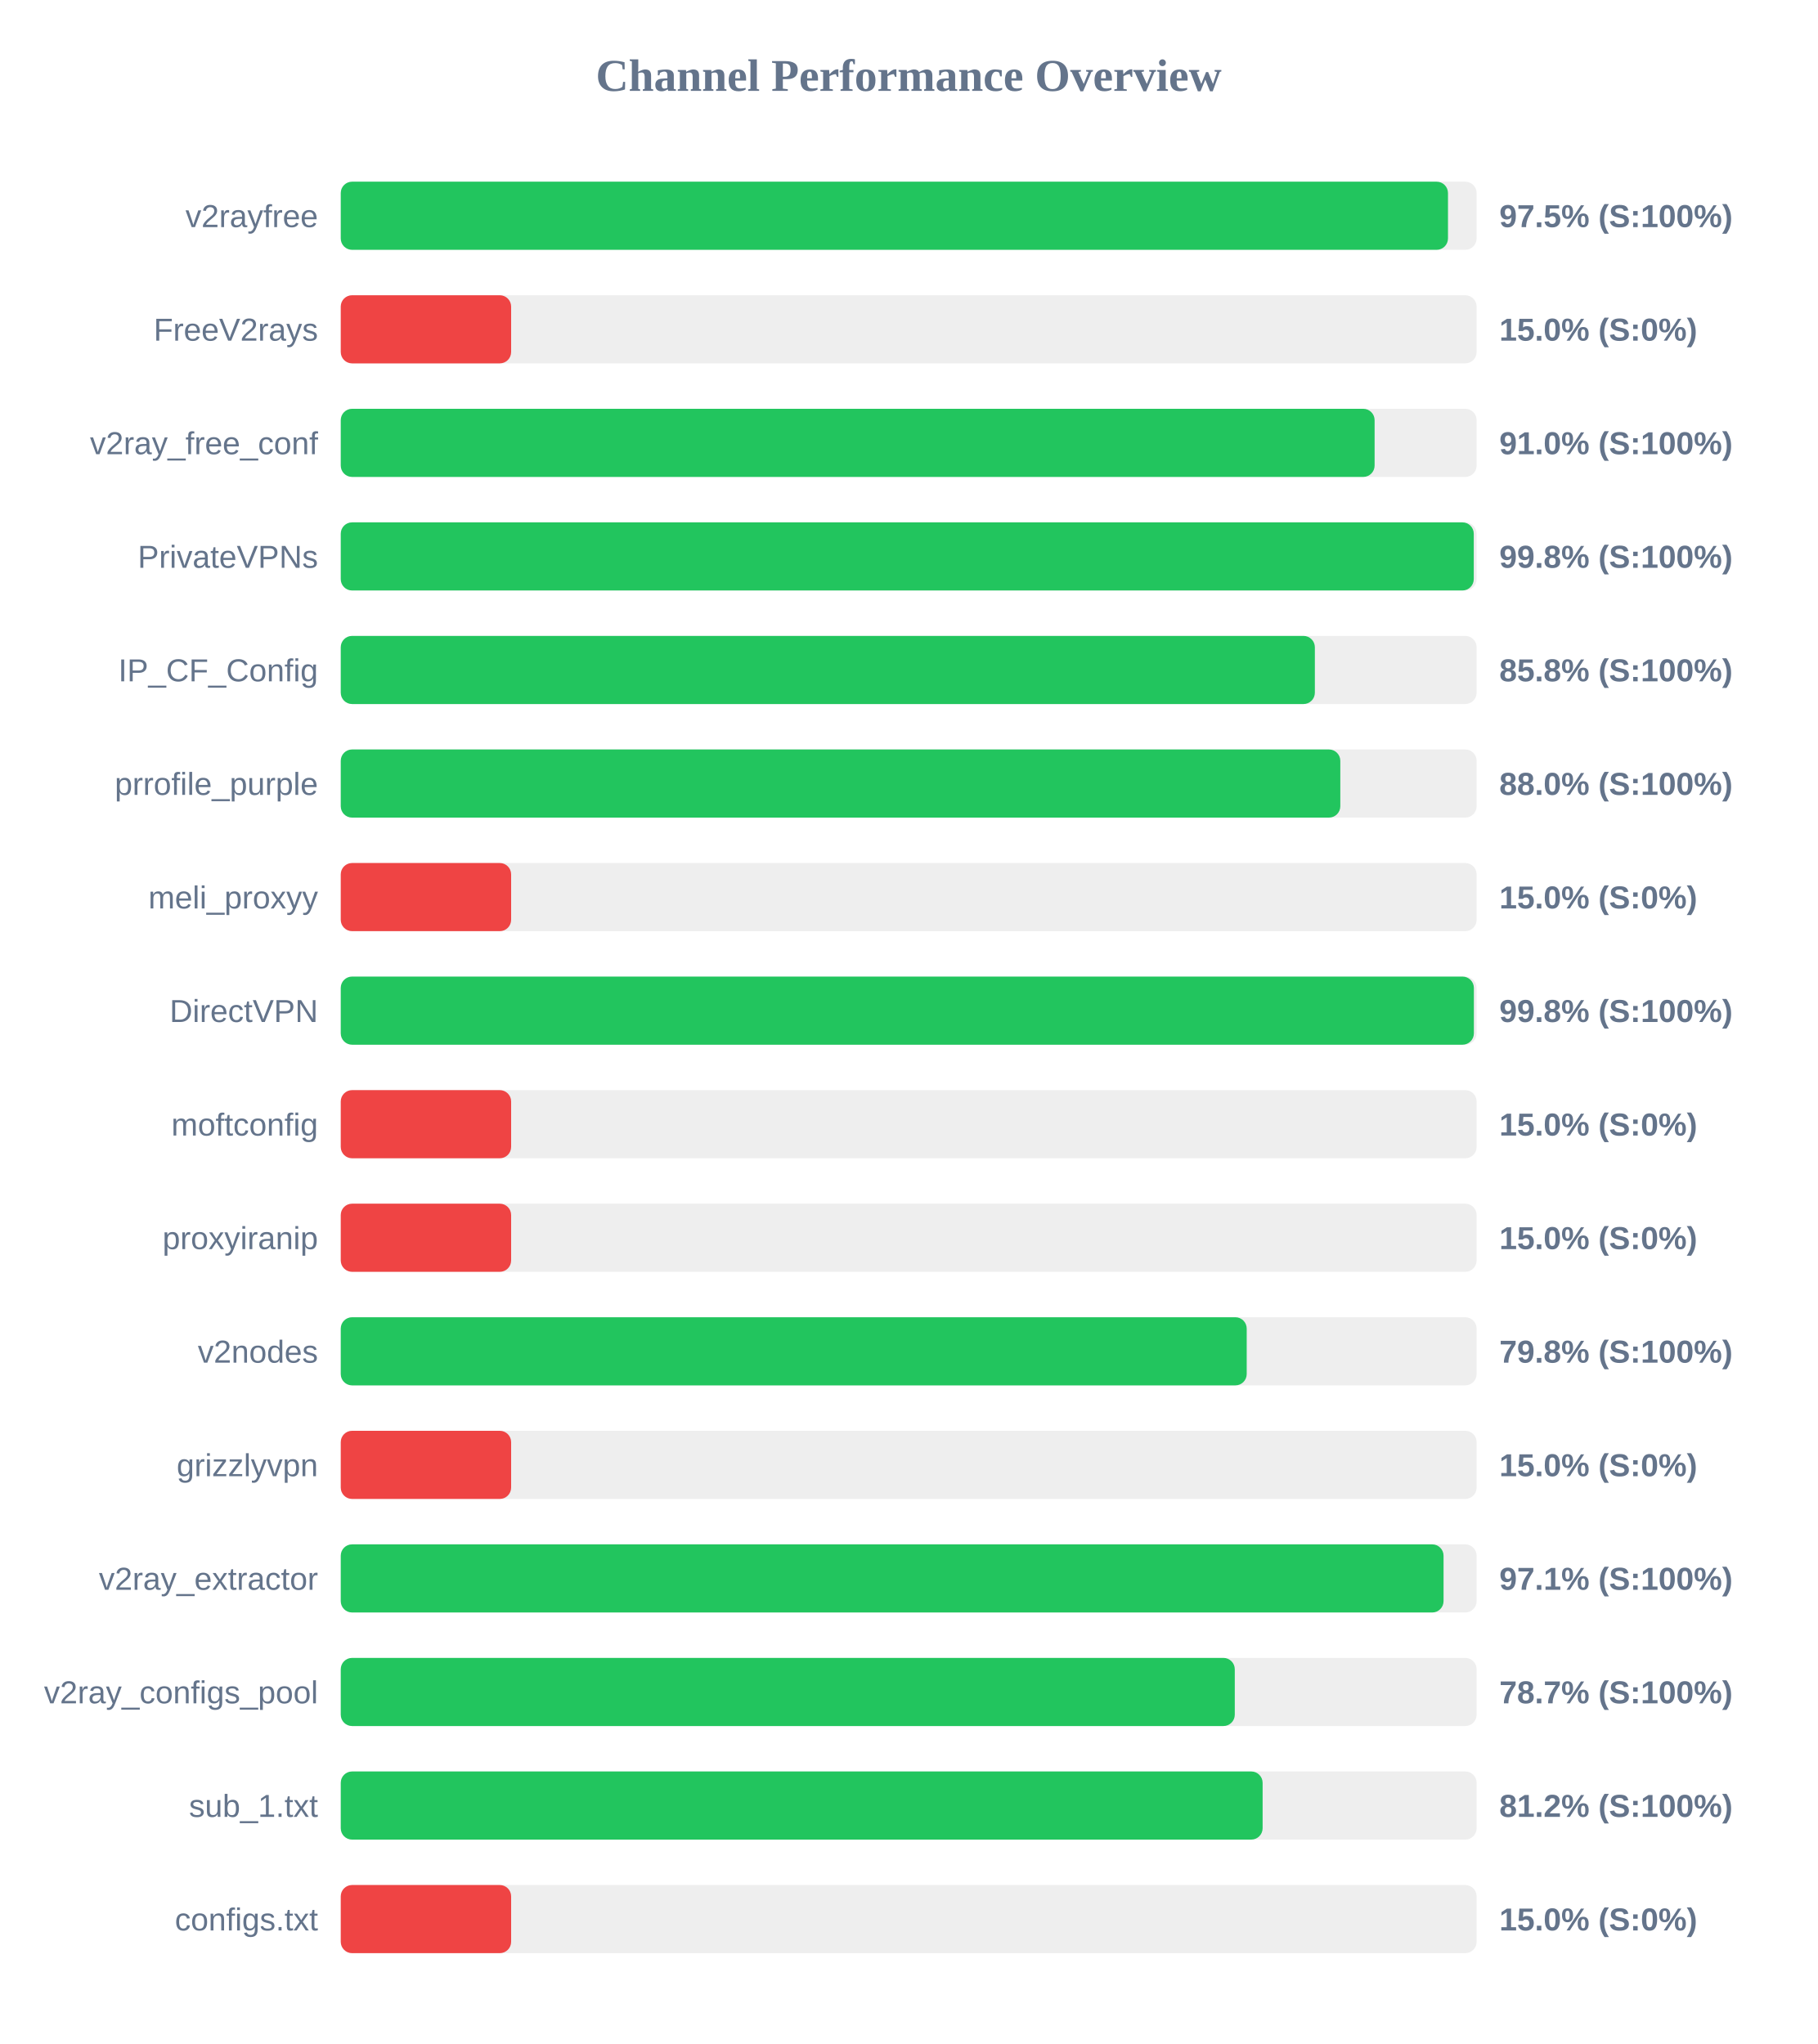
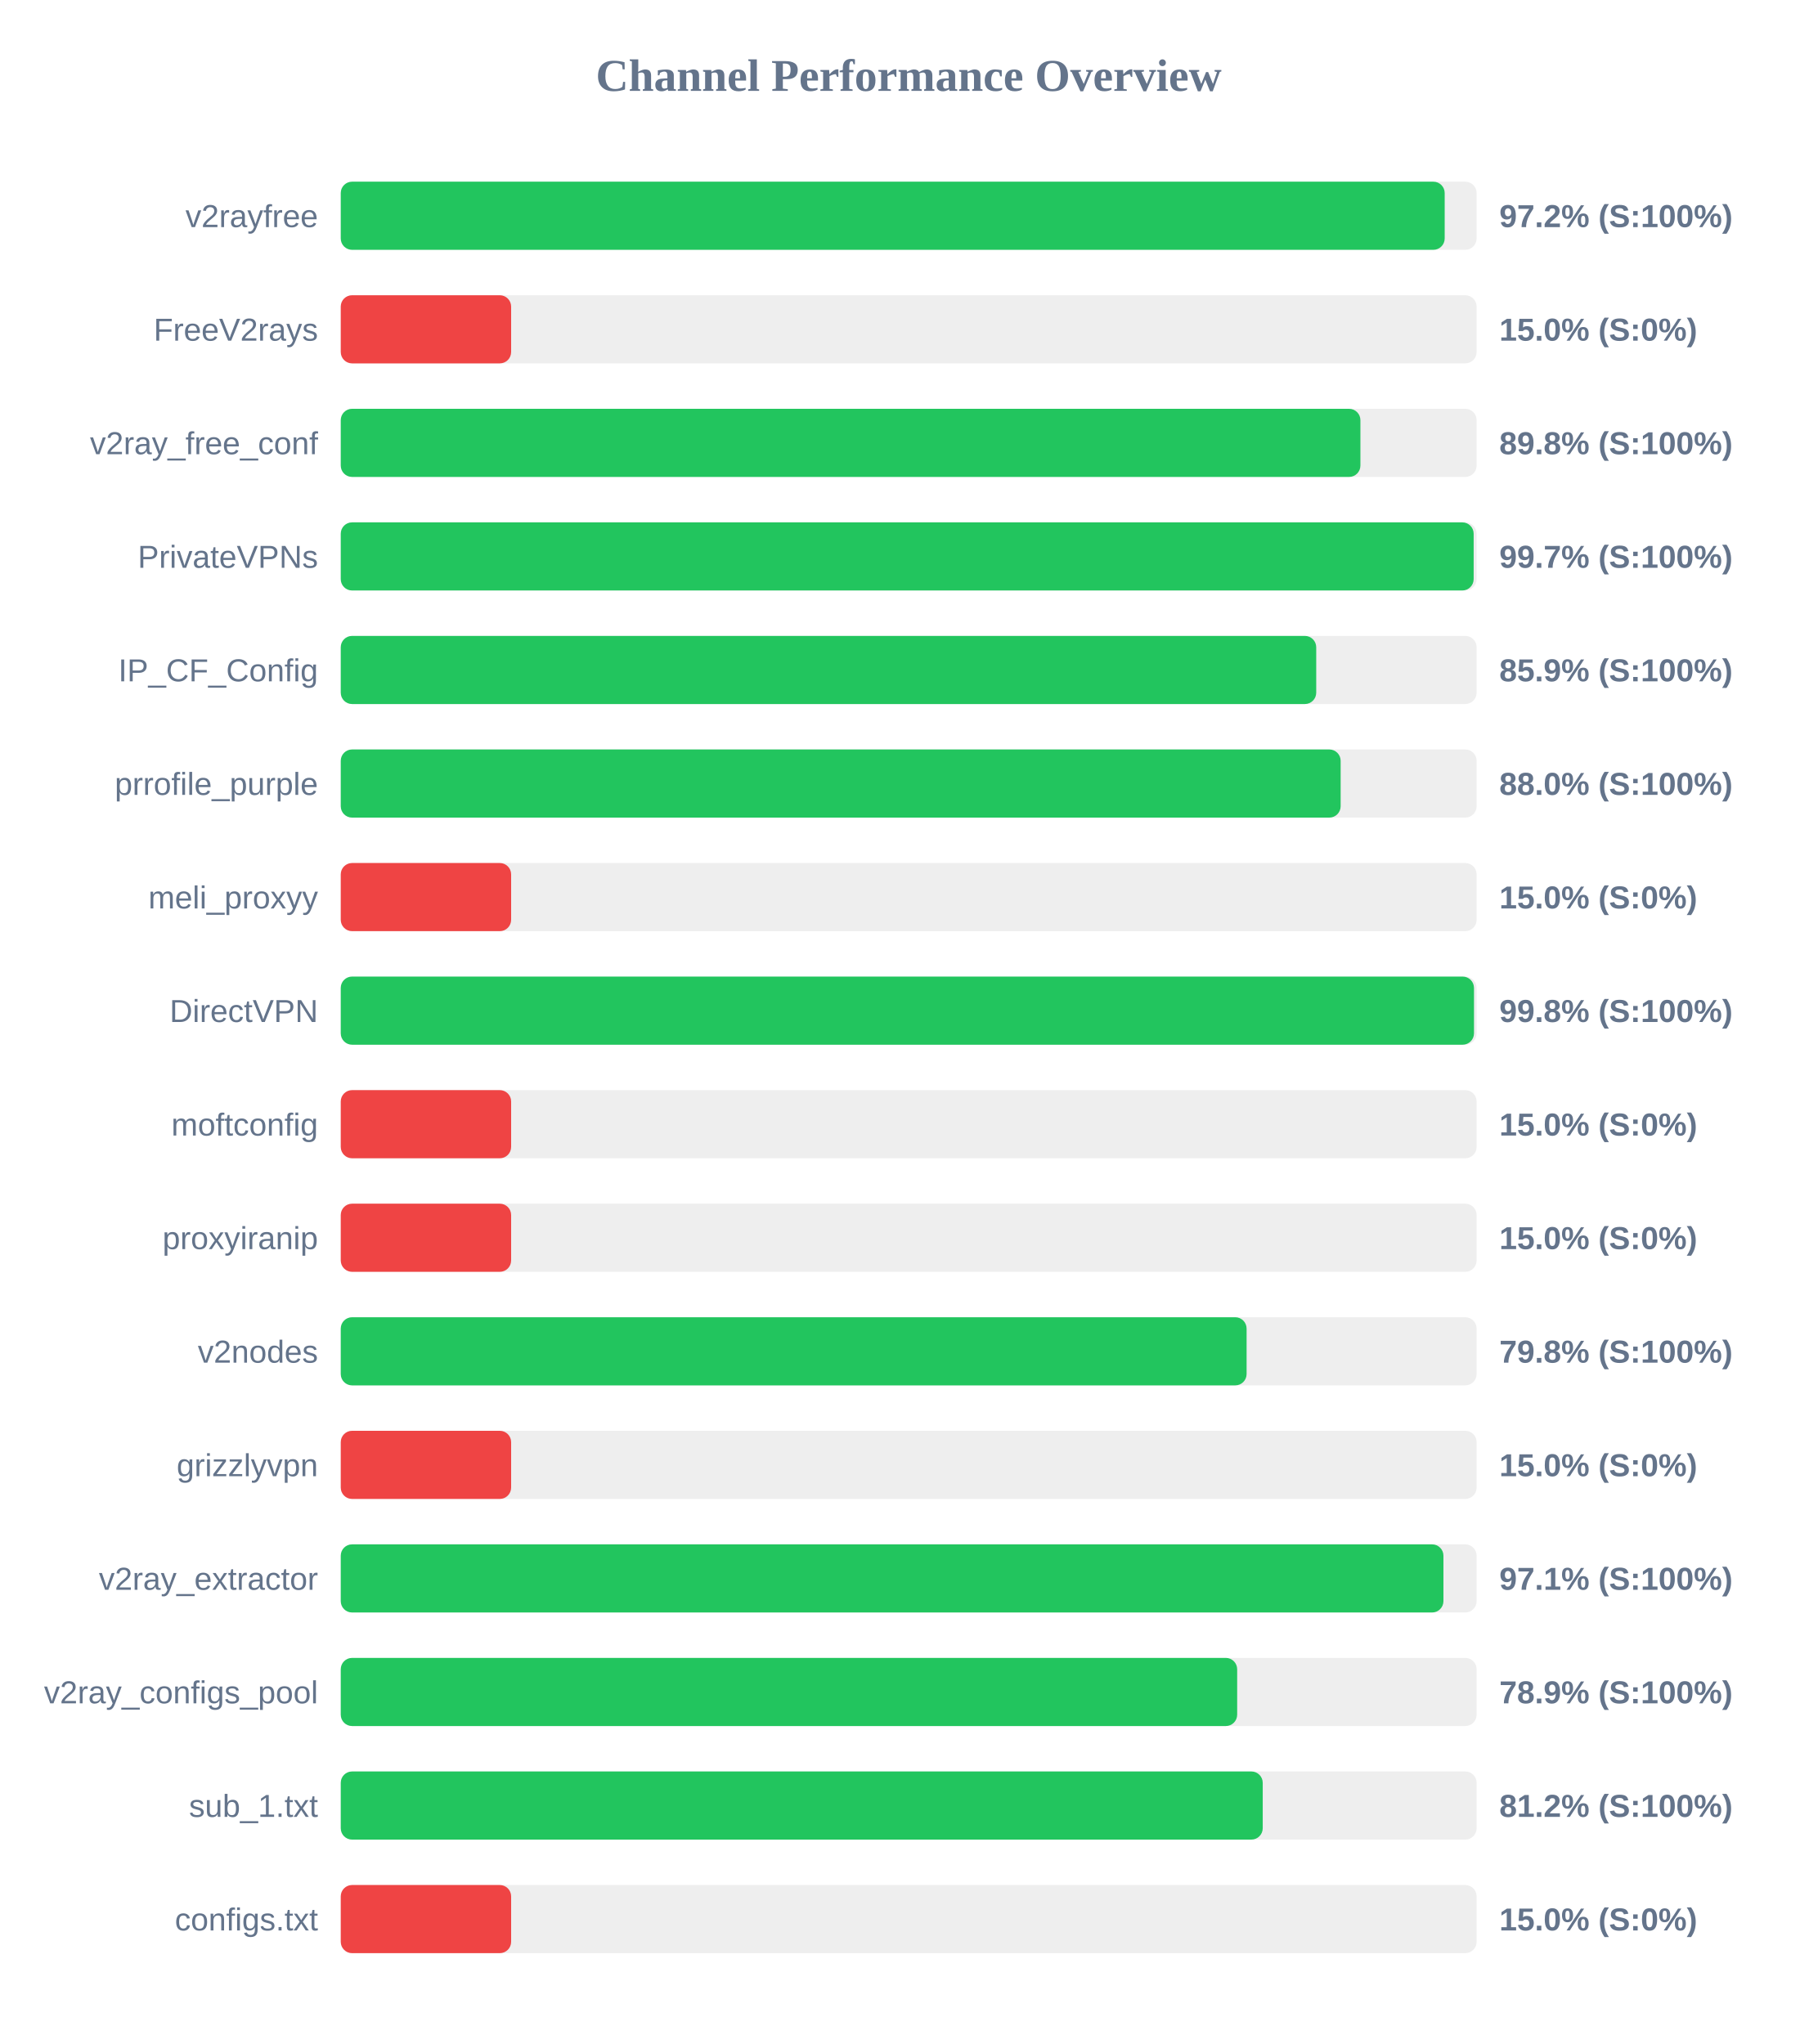
<svg xmlns="http://www.w3.org/2000/svg" width="800" height="900" version="1.1">
  <style>
        .row { font: 14px Arial; fill: #64748b; }
        .score { font: bold 14px Arial; fill: #64748b; }
    </style>
  <text x="400" y="40" text-anchor="middle" font-size="20px" font-weight="bold" fill="#64748b">Channel Performance Overview</text>
  <rect x="150" y="80" width="500" height="30" fill="#eee" rx="5" />
-   <rect x="150" y="80" width="487.4" height="30" fill="#22c55e" rx="5" />
+   <rect x="150" y="80" width="485.95" height="30" fill="#22c55e" rx="5" />
  <text x="140" y="100" text-anchor="end" class="row">v2rayfree</text>
-   <text x="660" y="100" text-anchor="start" class="score">97.5% (S:100%)</text>
+   <text x="660" y="100" text-anchor="start" class="score">97.2% (S:100%)</text>
  <rect x="150" y="130" width="500" height="30" fill="#eee" rx="5" />
  <rect x="150" y="130" width="75.0" height="30" fill="#ef4444" rx="5" />
  <text x="140" y="150" text-anchor="end" class="row">FreeV2rays</text>
  <text x="660" y="150" text-anchor="start" class="score">15.0% (S:0%)</text>
  <rect x="150" y="180" width="500" height="30" fill="#eee" rx="5" />
-   <rect x="150" y="180" width="455.1" height="30" fill="#22c55e" rx="5" />
+   <rect x="150" y="180" width="448.85" height="30" fill="#22c55e" rx="5" />
  <text x="140" y="200" text-anchor="end" class="row">v2ray_free_conf</text>
-   <text x="660" y="200" text-anchor="start" class="score">91.0% (S:100%)</text>
+   <text x="660" y="200" text-anchor="start" class="score">89.8% (S:100%)</text>
  <rect x="150" y="230" width="500" height="30" fill="#eee" rx="5" />
-   <rect x="150" y="230" width="498.75" height="30" fill="#22c55e" rx="5" />
+   <rect x="150" y="230" width="498.7" height="30" fill="#22c55e" rx="5" />
  <text x="140" y="250" text-anchor="end" class="row">PrivateVPNs</text>
-   <text x="660" y="250" text-anchor="start" class="score">99.8% (S:100%)</text>
+   <text x="660" y="250" text-anchor="start" class="score">99.7% (S:100%)</text>
  <rect x="150" y="280" width="500" height="30" fill="#eee" rx="5" />
-   <rect x="150" y="280" width="428.8" height="30" fill="#22c55e" rx="5" />
+   <rect x="150" y="280" width="429.4" height="30" fill="#22c55e" rx="5" />
  <text x="140" y="300" text-anchor="end" class="row">IP_CF_Config</text>
-   <text x="660" y="300" text-anchor="start" class="score">85.8% (S:100%)</text>
+   <text x="660" y="300" text-anchor="start" class="score">85.9% (S:100%)</text>
  <rect x="150" y="330" width="500" height="30" fill="#eee" rx="5" />
-   <rect x="150" y="330" width="440.0" height="30" fill="#22c55e" rx="5" />
+   <rect x="150" y="330" width="440.15" height="30" fill="#22c55e" rx="5" />
  <text x="140" y="350" text-anchor="end" class="row">prrofile_purple</text>
  <text x="660" y="350" text-anchor="start" class="score">88.0% (S:100%)</text>
  <rect x="150" y="380" width="500" height="30" fill="#eee" rx="5" />
  <rect x="150" y="380" width="75.0" height="30" fill="#ef4444" rx="5" />
  <text x="140" y="400" text-anchor="end" class="row">meli_proxyy</text>
  <text x="660" y="400" text-anchor="start" class="score">15.0% (S:0%)</text>
  <rect x="150" y="430" width="500" height="30" fill="#eee" rx="5" />
-   <rect x="150" y="430" width="498.8" height="30" fill="#22c55e" rx="5" />
+   <rect x="150" y="430" width="498.85" height="30" fill="#22c55e" rx="5" />
  <text x="140" y="450" text-anchor="end" class="row">DirectVPN</text>
  <text x="660" y="450" text-anchor="start" class="score">99.8% (S:100%)</text>
  <rect x="150" y="480" width="500" height="30" fill="#eee" rx="5" />
  <rect x="150" y="480" width="75.0" height="30" fill="#ef4444" rx="5" />
  <text x="140" y="500" text-anchor="end" class="row">moftconfig</text>
  <text x="660" y="500" text-anchor="start" class="score">15.0% (S:0%)</text>
  <rect x="150" y="530" width="500" height="30" fill="#eee" rx="5" />
  <rect x="150" y="530" width="75.0" height="30" fill="#ef4444" rx="5" />
  <text x="140" y="550" text-anchor="end" class="row">proxyiranip</text>
  <text x="660" y="550" text-anchor="start" class="score">15.0% (S:0%)</text>
  <rect x="150" y="580" width="500" height="30" fill="#eee" rx="5" />
-   <rect x="150" y="580" width="398.8" height="30" fill="#22c55e" rx="5" />
+   <rect x="150" y="580" width="398.75" height="30" fill="#22c55e" rx="5" />
  <text x="140" y="600" text-anchor="end" class="row">v2nodes</text>
  <text x="660" y="600" text-anchor="start" class="score">79.8% (S:100%)</text>
  <rect x="150" y="630" width="500" height="30" fill="#eee" rx="5" />
  <rect x="150" y="630" width="75.0" height="30" fill="#ef4444" rx="5" />
  <text x="140" y="650" text-anchor="end" class="row">grizzlyvpn</text>
  <text x="660" y="650" text-anchor="start" class="score">15.0% (S:0%)</text>
  <rect x="150" y="680" width="500" height="30" fill="#eee" rx="5" />
-   <rect x="150" y="680" width="485.45" height="30" fill="#22c55e" rx="5" />
+   <rect x="150" y="680" width="485.4" height="30" fill="#22c55e" rx="5" />
  <text x="140" y="700" text-anchor="end" class="row">v2ray_extractor</text>
  <text x="660" y="700" text-anchor="start" class="score">97.1% (S:100%)</text>
  <rect x="150" y="730" width="500" height="30" fill="#eee" rx="5" />
-   <rect x="150" y="730" width="393.55" height="30" fill="#22c55e" rx="5" />
+   <rect x="150" y="730" width="394.6" height="30" fill="#22c55e" rx="5" />
  <text x="140" y="750" text-anchor="end" class="row">v2ray_configs_pool</text>
-   <text x="660" y="750" text-anchor="start" class="score">78.7% (S:100%)</text>
+   <text x="660" y="750" text-anchor="start" class="score">78.9% (S:100%)</text>
  <rect x="150" y="780" width="500" height="30" fill="#eee" rx="5" />
-   <rect x="150" y="780" width="405.8" height="30" fill="#22c55e" rx="5" />
+   <rect x="150" y="780" width="405.85" height="30" fill="#22c55e" rx="5" />
  <text x="140" y="800" text-anchor="end" class="row">sub_1.txt</text>
  <text x="660" y="800" text-anchor="start" class="score">81.2% (S:100%)</text>
  <rect x="150" y="830" width="500" height="30" fill="#eee" rx="5" />
  <rect x="150" y="830" width="75.0" height="30" fill="#ef4444" rx="5" />
  <text x="140" y="850" text-anchor="end" class="row">configs.txt</text>
  <text x="660" y="850" text-anchor="start" class="score">15.0% (S:0%)</text>
</svg>
